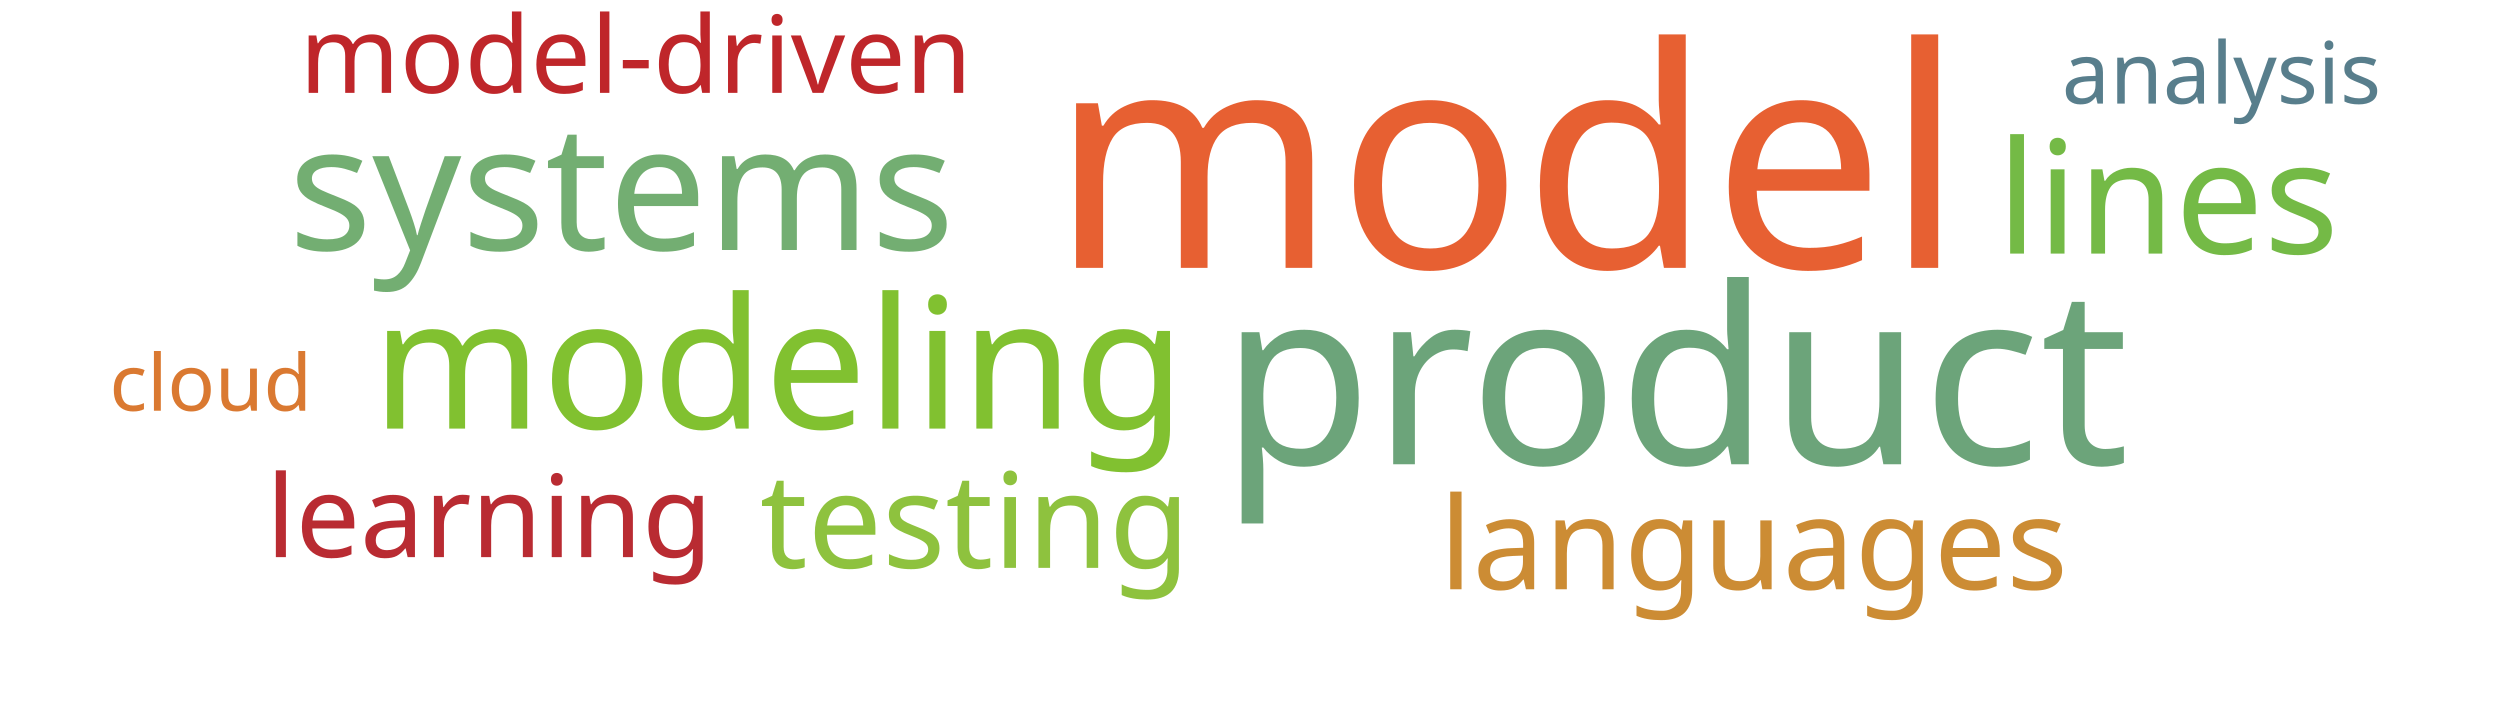
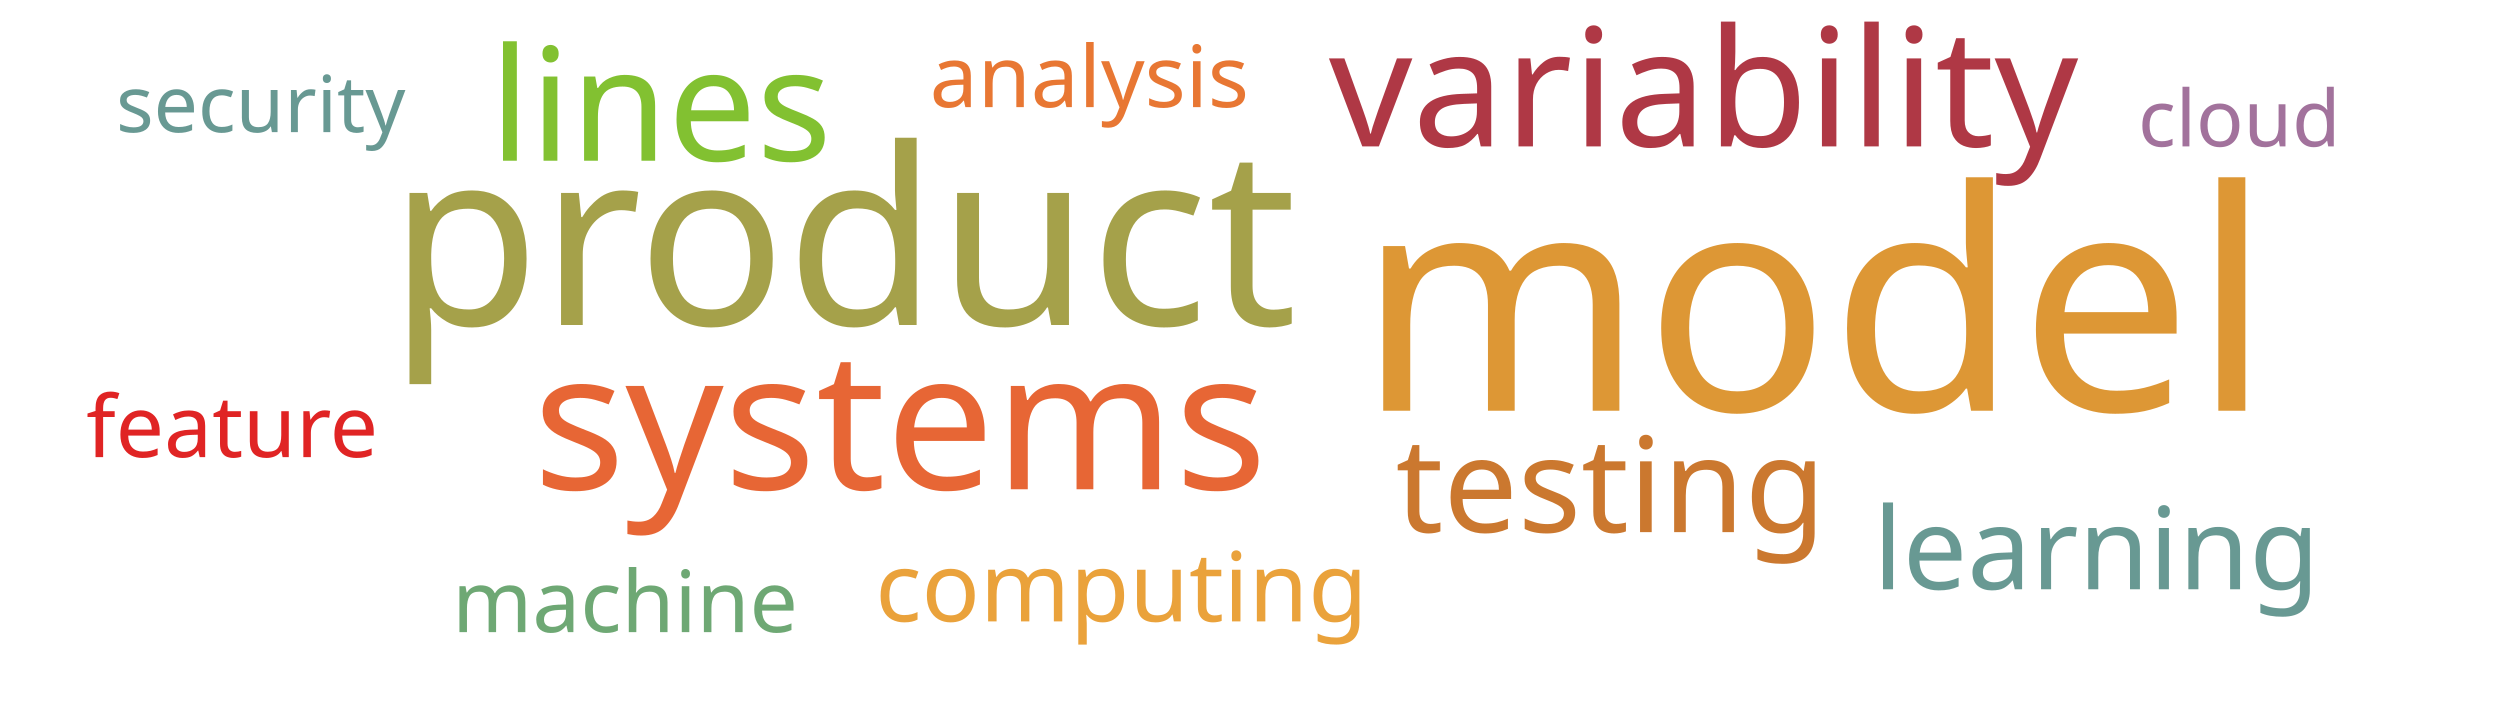
<svg xmlns="http://www.w3.org/2000/svg" width="700" height="200">
  <g transform="translate(350, 100)">
-     <text text-anchor="middle" style="font-family: Impact; font-size: 86px; fill: #e76032" transform="translate(72,-25)rotate(0)">model</text>
-     <text text-anchor="middle" style="font-family: Impact; font-size: 69px; fill: #6ca47a" transform="translate(119,30)rotate(0)">product</text>
-     <text text-anchor="middle" style="font-family: Impact; font-size: 51px; fill: #81c130" transform="translate(-132,20)rotate(0)">modeling</text>
-     <text text-anchor="middle" style="font-family: Impact; font-size: 49px; fill: #73ae72" transform="translate(-176,-30)rotate(0)">systems</text>
-     <text text-anchor="middle" style="font-family: Impact; font-size: 44px; fill: #74ba46" transform="translate(257,-29)rotate(0)">lines</text>
-     <text text-anchor="middle" style="font-family: Impact; font-size: 37px; fill: #8ec23e" transform="translate(-77,59)rotate(0)">testing</text>
-     <text text-anchor="middle" style="font-family: Impact; font-size: 36px; fill: #cc8c34" transform="translate(141,65)rotate(0)">languages</text>
-     <text text-anchor="middle" style="font-family: Impact; font-size: 32px; fill: #b92b32" transform="translate(-213,56)rotate(0)">learning</text>
-     <text text-anchor="middle" style="font-family: Impact; font-size: 30px; fill: #bf262a" transform="translate(-172,-74)rotate(0)">model-driven</text>
-     <text text-anchor="middle" style="font-family: Impact; font-size: 24px; fill: #587e8c" transform="translate(272,-71)rotate(0)">analysis</text>
-     <text text-anchor="middle" style="font-family: Impact; font-size: 22px; fill: #da7931" transform="translate(-291,15)rotate(0)">cloud</text>
+     <text text-anchor="middle" style="font-family: Impact; font-size: 86px; fill: #dd9735" transform="translate(158,15)rotate(0)">model</text>
+     <text text-anchor="middle" style="font-family: Impact; font-size: 69px; fill: #a5a14a" transform="translate(-114,-9)rotate(0)">product</text>
+     <text text-anchor="middle" style="font-family: Impact; font-size: 54px; fill: #e76635" transform="translate(-98,37)rotate(0)">systems</text>
+     <text text-anchor="middle" style="font-family: Impact; font-size: 46px; fill: #af3845" transform="translate(127,-59)rotate(0)">variability</text>
+     <text text-anchor="middle" style="font-family: Impact; font-size: 44px; fill: #82c131" transform="translate(-165,-55)rotate(0)">lines</text>
+     <text text-anchor="middle" style="font-family: Impact; font-size: 37px; fill: #cb782f" transform="translate(101,49)rotate(0)">testing</text>
+     <text text-anchor="middle" style="font-family: Impact; font-size: 32px; fill: #689993" transform="translate(237,65)rotate(0)">learning</text>
+     <text text-anchor="middle" style="font-family: Impact; font-size: 27px; fill: #eaa23b" transform="translate(-36,74)rotate(0)">computing</text>
+     <text text-anchor="middle" style="font-family: Impact; font-size: 24px; fill: #e87733" transform="translate(-45,-70)rotate(0)">analysis</text>
+     <text text-anchor="middle" style="font-family: Impact; font-size: 24px; fill: #6ea874" transform="translate(-175,77)rotate(0)">machine</text>
+     <text text-anchor="middle" style="font-family: Impact; font-size: 24px; fill: #e02424" transform="translate(-285,28)rotate(0)">feature</text>
+     <text text-anchor="middle" style="font-family: Impact; font-size: 22px; fill: #689993" transform="translate(-277,-63)rotate(0)">security</text>
+     <text text-anchor="middle" style="font-family: Impact; font-size: 22px; fill: #a2729c" transform="translate(277,-59)rotate(0)">cloud</text>
  </g>
</svg>
